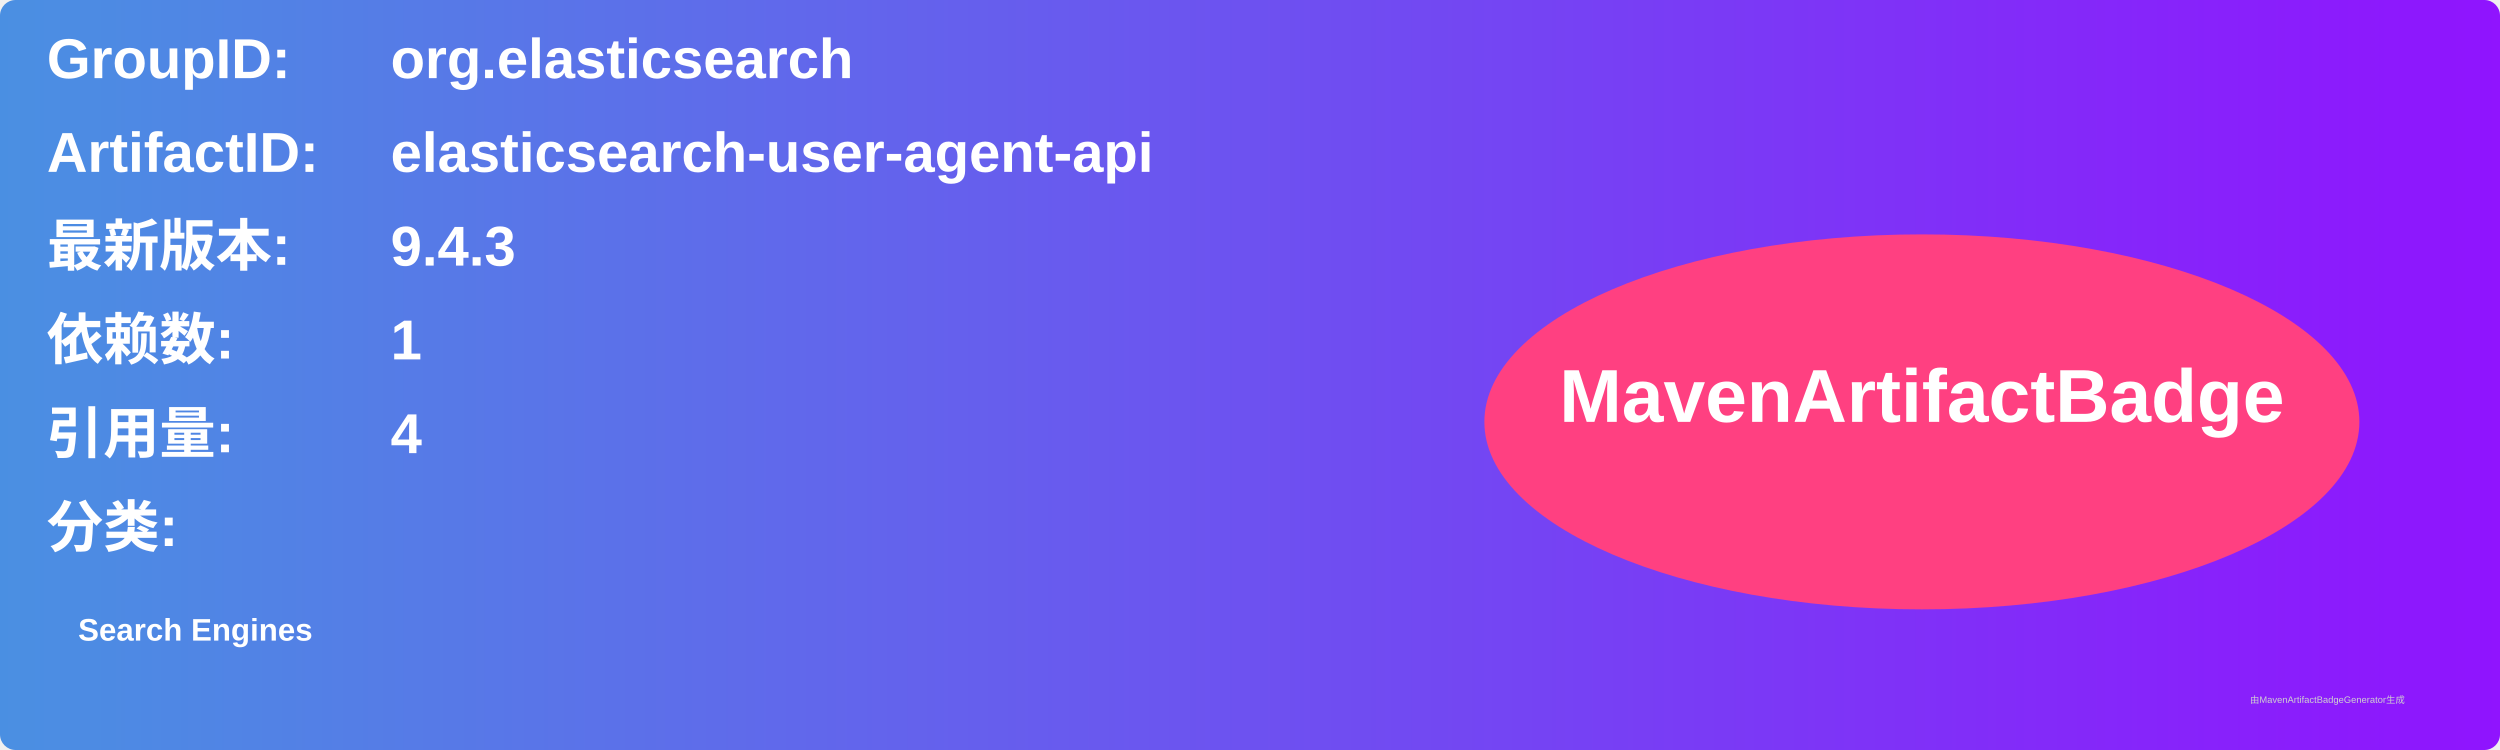
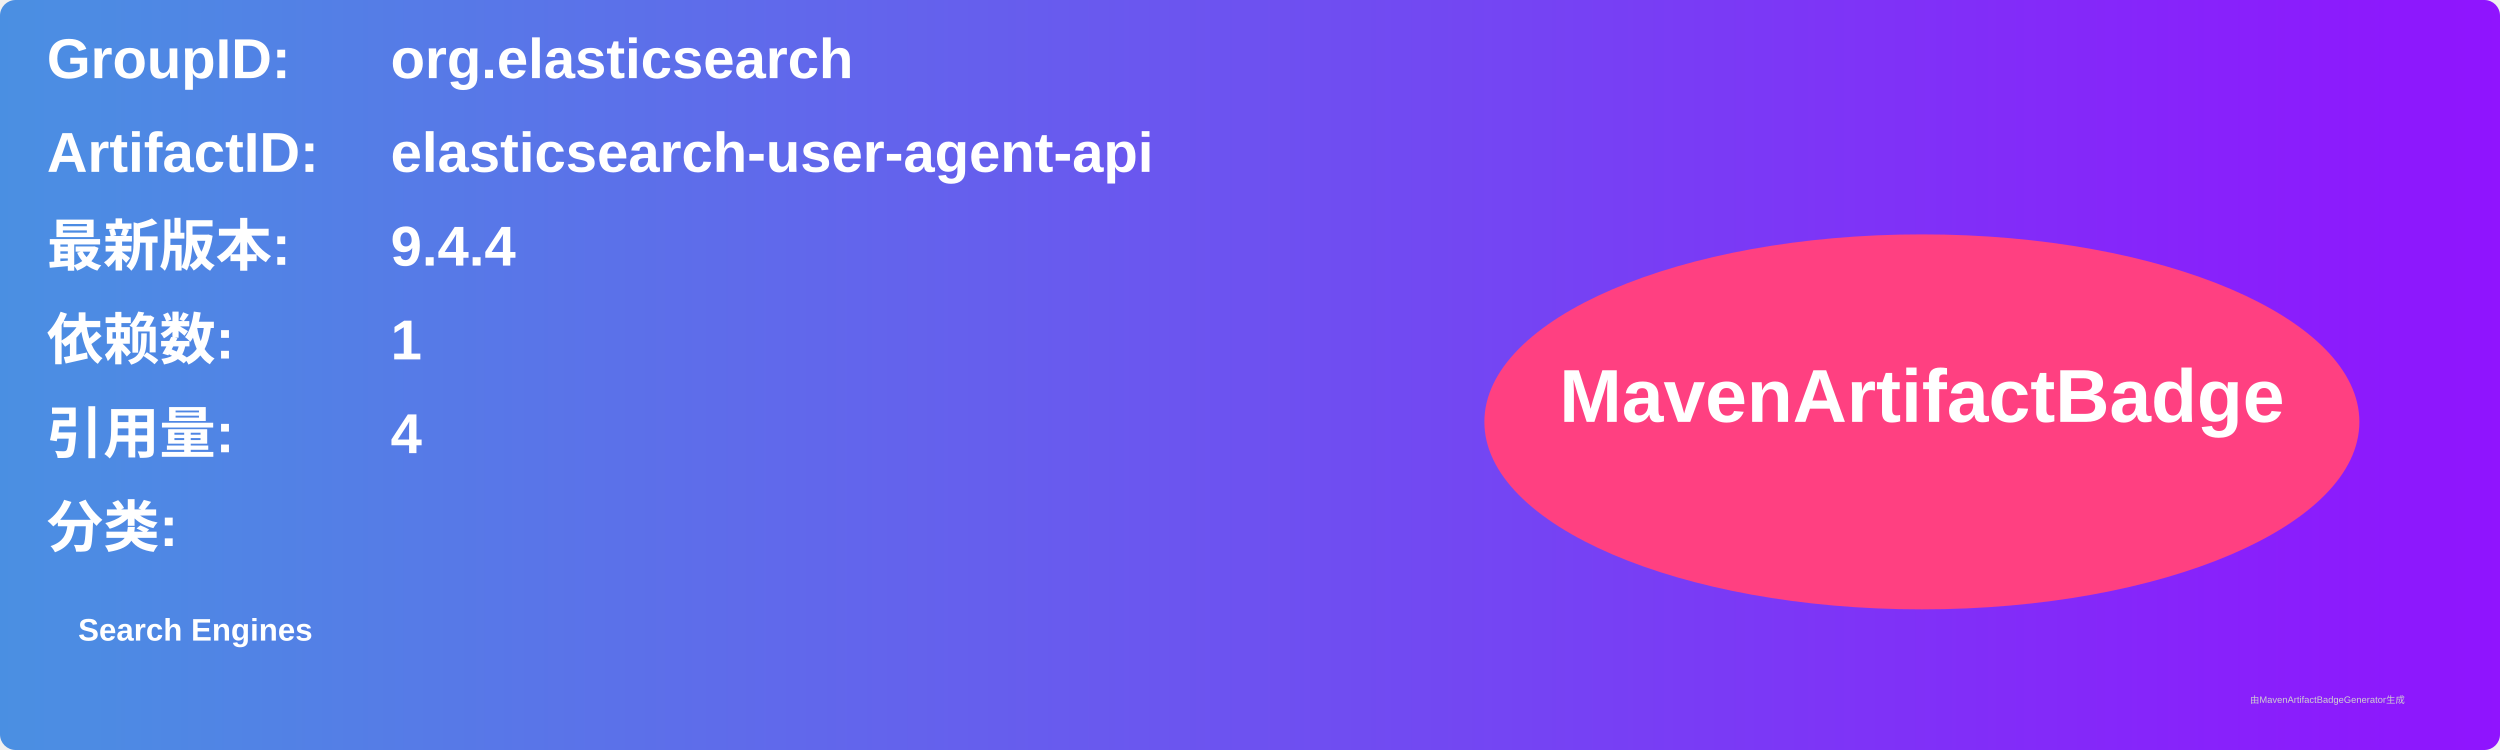
<svg xmlns="http://www.w3.org/2000/svg" width="800" height="240" viewBox="0 0 800 240">
  <linearGradient id="grad" x1="0%" y1="0%" x2="100%" y2="0%">
    <stop offset="0%" stop-color="#4a90e2" />
    <stop offset="100%" stop-color="#9013fe" />
  </linearGradient>
  <rect width="100%" height="100%" rx="5" ry="5" fill="url(#grad)" />
  <g transform="translate(15, 15)">
    <text x="0" y="10" font-family="Arial" font-size="18" fill="white" font-weight="bold" width="260">GroupID:</text>
    <text x="110" y="10" font-family="Arial" font-size="18" fill="white" font-weight="bold" width="460">org.elasticsearch</text>
    <text x="0" y="40" font-family="Arial" font-size="18" fill="white" font-weight="bold" width="260">ArtifactID:</text>
    <text x="110" y="40" font-family="Arial" font-size="18" fill="white" font-weight="bold" width="460">elasticsearch-user-agent-api</text>
    <text x="0" y="70" font-family="Arial" font-size="18" fill="white" font-weight="bold">最新版本:</text>
    <text x="110" y="70" font-family="Arial" font-size="18" fill="white" font-weight="bold">
-       <tspan font-weight="bold">9.4.3</tspan>
+       <tspan font-weight="bold">9.4.4</tspan>
    </text>
    <text x="0" y="100" font-family="Arial" font-size="18" fill="white" font-weight="bold">依赖数: </text>
    <text x="110" y="100" font-family="Arial" font-size="18" fill="white">
      <tspan font-weight="bold">1</tspan>
    </text>
    <text x="0" y="130" font-family="Arial" font-size="18" fill="white" font-weight="bold">引用量: </text>
    <text x="110" y="130" font-family="Arial" font-size="18" fill="white">
      <tspan font-weight="bold">4</tspan>
    </text>
    <text x="0" y="160" font-family="Arial" font-size="18" fill="white" font-weight="bold">分类:</text>
    <text x="10" y="190" font-family="Arial" font-size="10" fill="white">
      <tspan font-weight="bold">Search Engines</tspan>
    </text>
    <ellipse cx="600" cy="120" rx="140" ry="60" fill="#ff4081" />
    <text x="600" y="120" text-anchor="middle" font-family="Arial" font-size="24" fill="white" font-weight="bold">MavenArtifactBadge</text>
  </g>
  <text x="720" y="225" font-family="Arial" font-size="3" fill="#d0d0d0">由MavenArtifactBadgeGenerator生成</text>
</svg>
